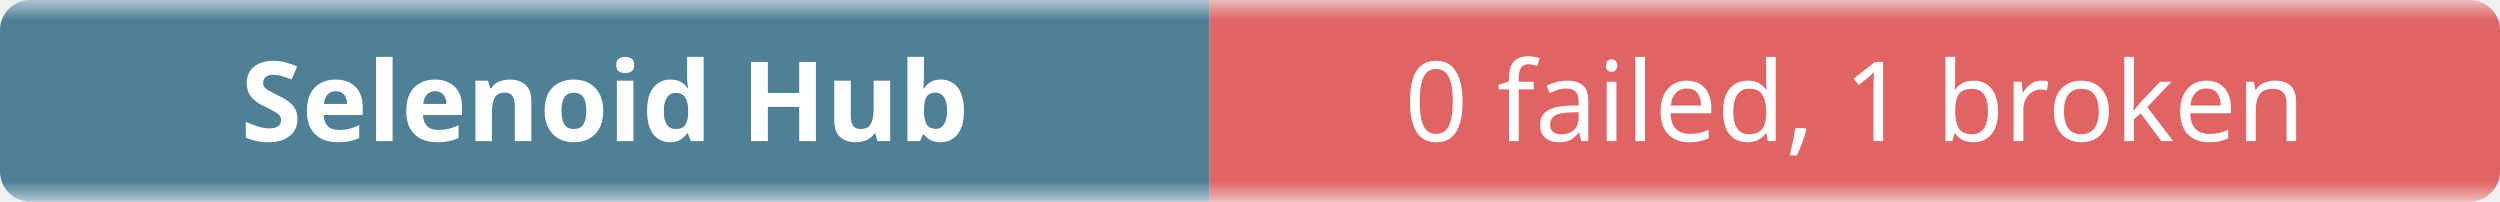
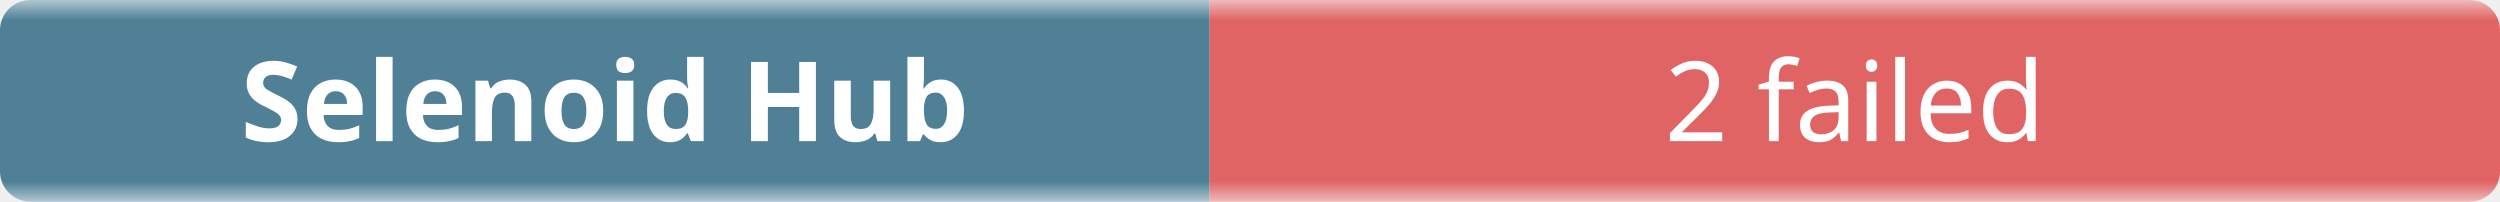
- <svg xmlns="http://www.w3.org/2000/svg" width="248" height="20" role="img" aria-label="Selenoid Hub: 0 failed, 1 broken">
+ <svg xmlns="http://www.w3.org/2000/svg" width="248" height="20" role="img" aria-label="Selenoid Hub: 2 failed">
  <linearGradient id="b" x2="0" y2="100%">
    <stop offset="0" stop-color="#f8fafc" stop-opacity=".7" />
    <stop offset=".1" stop-color="#eef2f7" stop-opacity=".3" />
    <stop offset=".9" stop-color="#eef2f7" stop-opacity=".3" />
    <stop offset="1" stop-color="#f8fafc" stop-opacity=".7" />
  </linearGradient>
  <mask id="m">
    <rect width="248" height="20" rx="3" fill="#fff" />
  </mask>
  <g mask="url(#m)">
    <rect width="120" height="20" fill="#0b4f6c" />
    <rect x="120" width="128" height="20" fill="#dc2626" />
    <rect width="248" height="20" fill="url(#b)" />
  </g>
  <g fill="#fff" text-anchor="middle" font-family="ui-sans-serif,system-ui,sans-serif" font-size="11">
    <text x="60" y="14" font-weight="600">Selenoid Hub</text>
-     <text x="184" y="14">0 failed, 1 broken</text>
+     <text x="184" y="14">2 failed</text>
  </g>
</svg>
